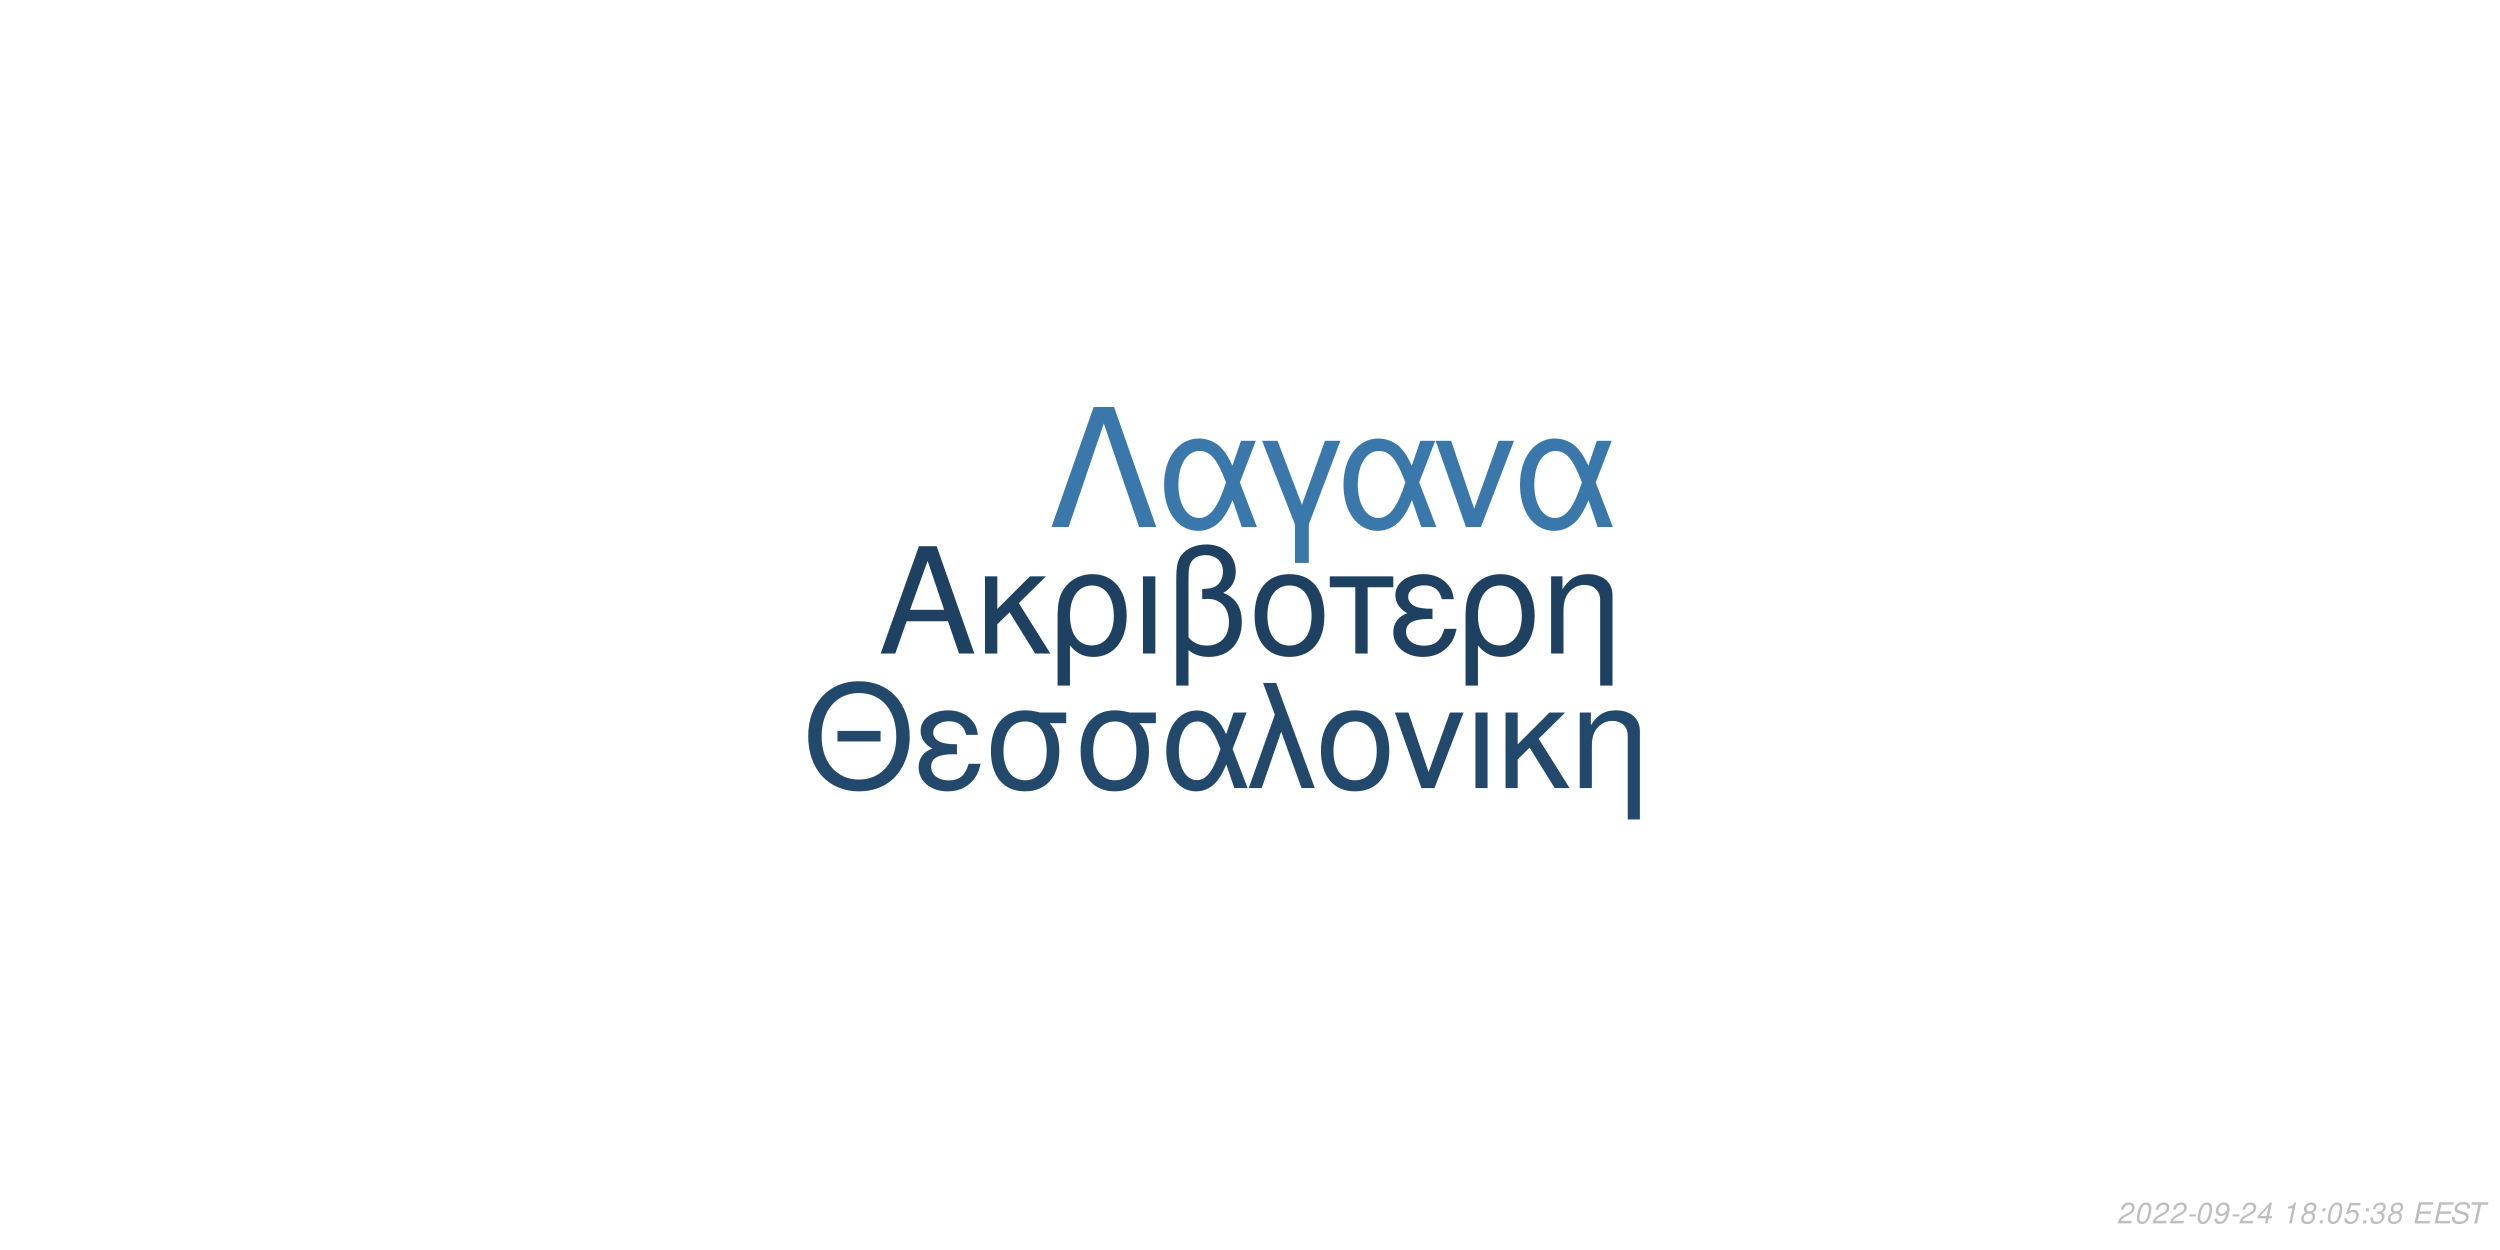
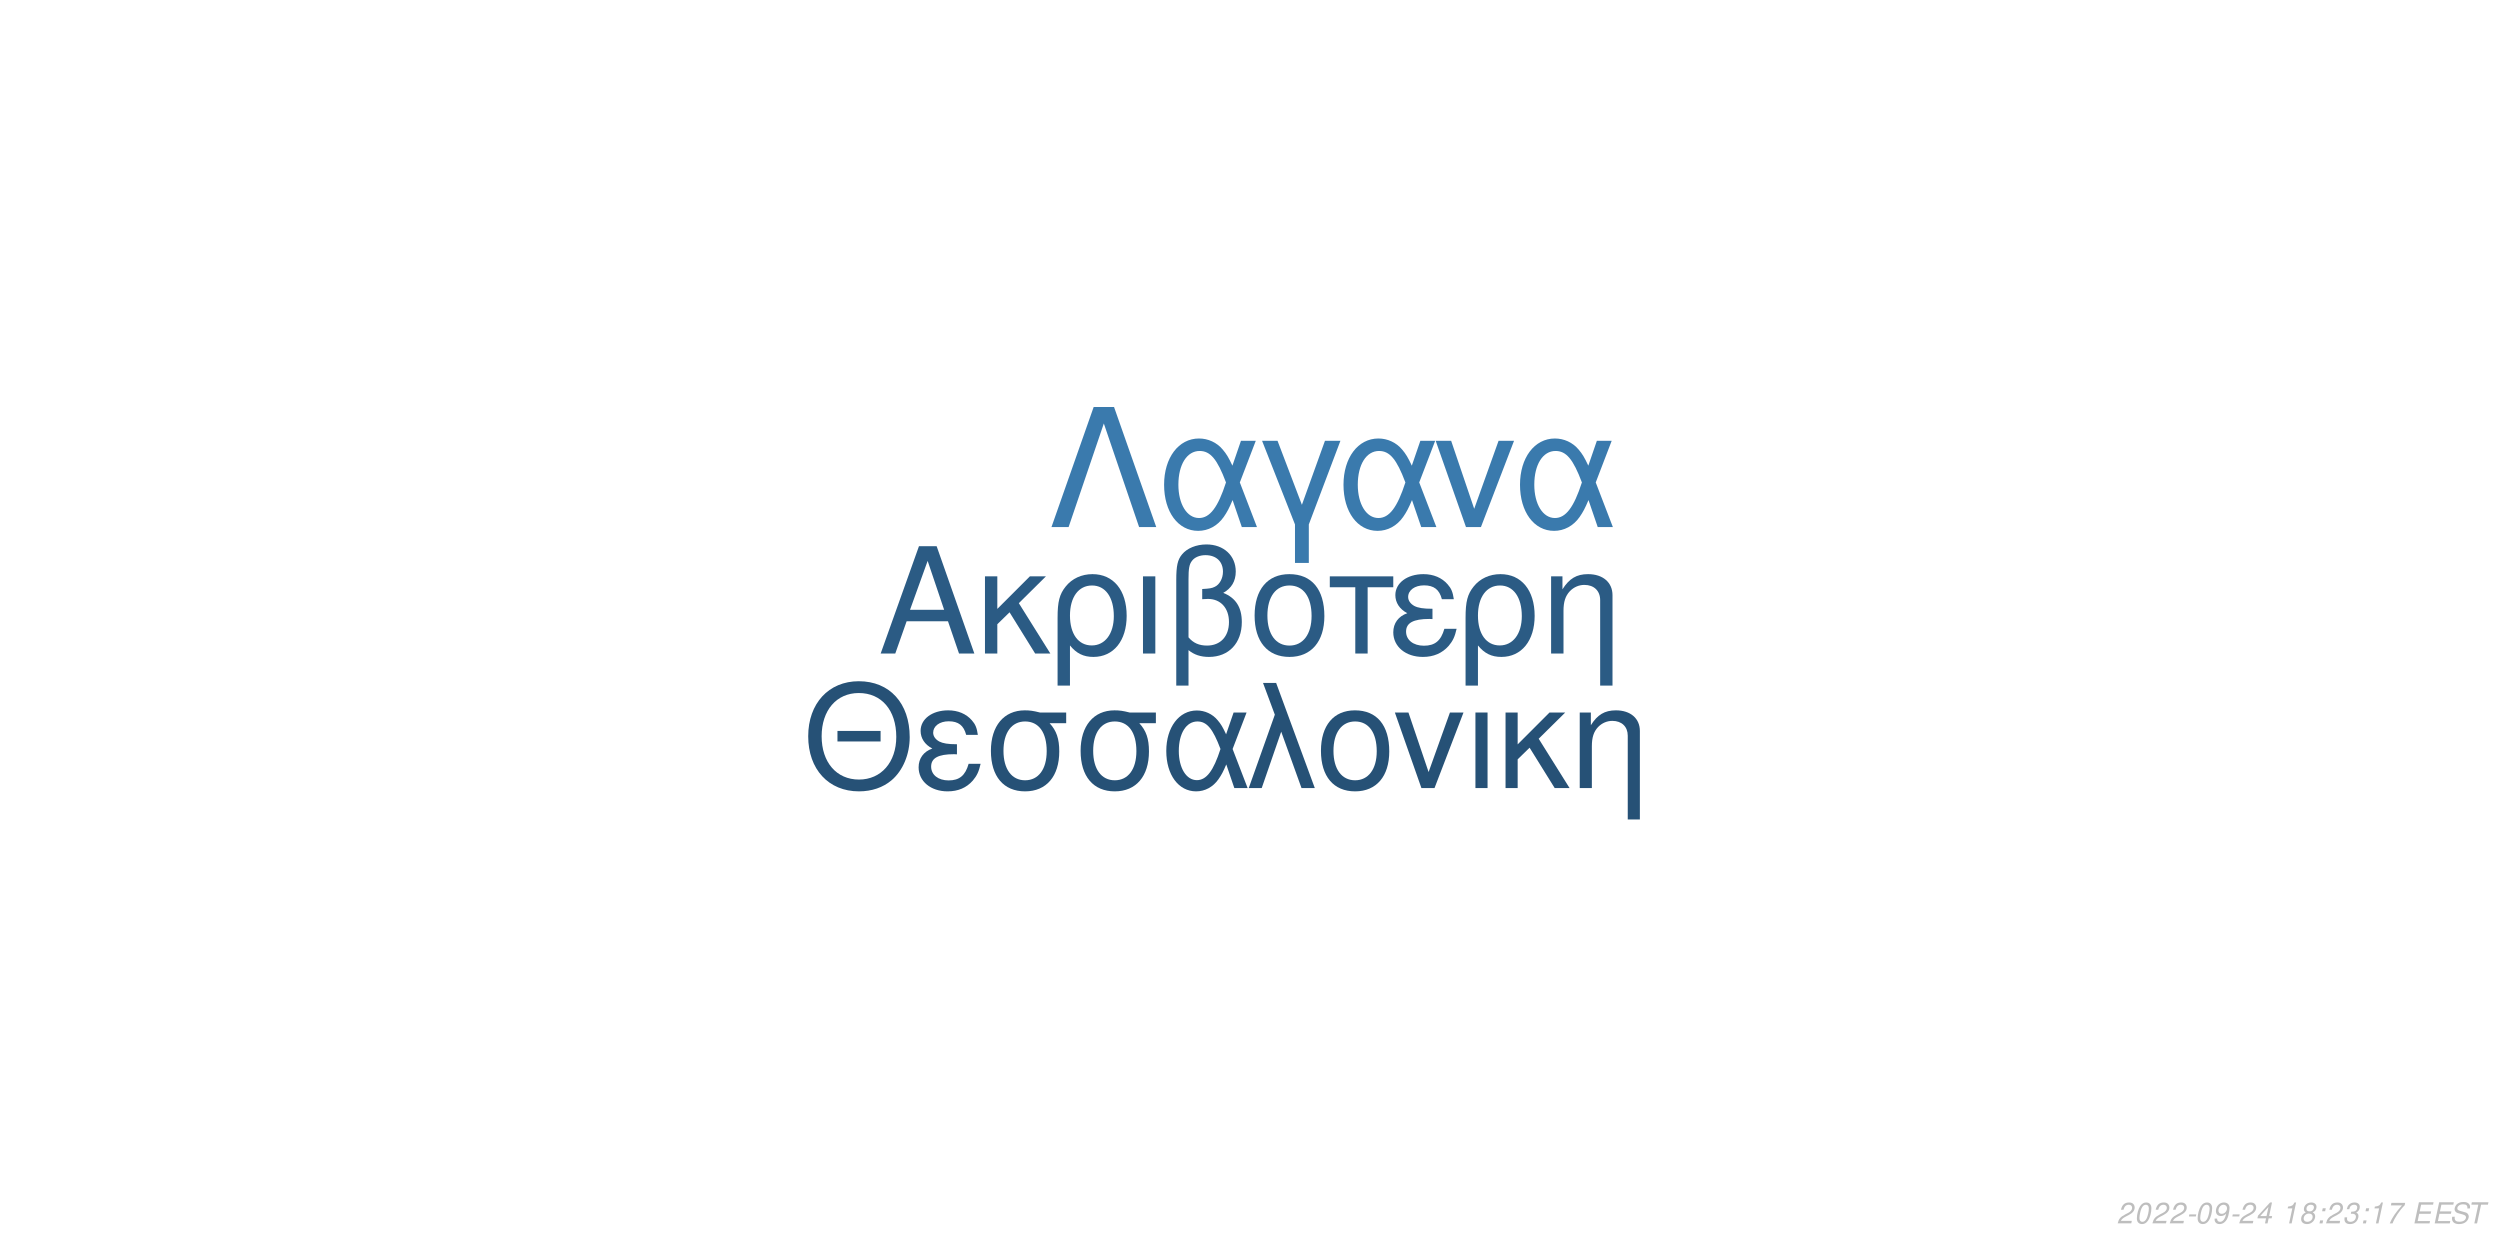
<svg xmlns="http://www.w3.org/2000/svg" xmlns:xlink="http://www.w3.org/1999/xlink" width="864pt" height="432pt" viewBox="0 0 864 432" version="1.1">
  <defs>
    <g>
      <symbol overflow="visible" id="glyph0-0">
        <path style="stroke:none;" d="" />
      </symbol>
      <symbol overflow="visible" id="glyph0-1">
        <path style="stroke:none;" d="M 24.125 -11.141 L 27.938 0 L 33.234 0 L 20.203 -37.094 L 14.094 -37.094 L 0.859 0 L 5.906 0 L 9.828 -11.141 Z M 22.797 -15.109 L 11 -15.109 L 17.094 -32.016 Z M 22.797 -15.109 " />
      </symbol>
      <symbol overflow="visible" id="glyph0-2">
        <path style="stroke:none;" d="M 7.172 -15.422 L 7.172 -26.672 L 2.906 -26.672 L 2.906 0 L 7.172 0 L 7.172 -10.125 L 11.406 -14.25 L 20.25 0 L 25.5 0 L 14.609 -17.406 L 23.969 -26.672 L 18.422 -26.672 Z M 7.172 -15.422 " />
      </symbol>
      <symbol overflow="visible" id="glyph0-3">
        <path style="stroke:none;" d="M 3 11.094 L 7.281 11.094 L 7.281 -2.797 C 9.516 -0.047 11.953 1.172 15.375 1.172 C 22.344 1.172 26.875 -4.422 26.875 -13.031 C 26.875 -21.891 22.297 -27.438 15.062 -27.438 C 11.297 -27.438 7.984 -25.906 5.797 -23.156 C 3.672 -20.516 3 -17.969 3 -12.359 Z M 14.906 -23.516 C 19.547 -23.516 22.438 -19.438 22.438 -12.922 C 22.438 -6.812 19.391 -2.797 14.812 -2.797 C 10.172 -2.797 7.281 -6.766 7.281 -13.125 C 7.281 -19.484 10.234 -23.516 14.906 -23.516 Z M 14.906 -23.516 " />
      </symbol>
      <symbol overflow="visible" id="glyph0-4">
        <path style="stroke:none;" d="M 3.516 0 L 7.781 0 L 7.781 -26.672 L 3.516 -26.672 Z M 3.516 0 " />
      </symbol>
      <symbol overflow="visible" id="glyph0-5">
        <path style="stroke:none;" d="M 4.016 11.094 L 8.25 11.094 L 8.25 -1.172 C 10.172 0.406 12.422 1.172 15.312 1.172 C 22.188 1.172 26.672 -3.609 26.672 -10.891 C 26.672 -15.984 24.578 -19.234 20.25 -20.969 C 23.109 -22.547 24.578 -25.031 24.578 -28.344 C 24.578 -33.844 20.406 -37.703 14.453 -37.703 C 10.938 -37.703 7.734 -36.391 6 -34.25 C 4.484 -32.422 4.016 -30.328 4.016 -25.391 Z M 8.25 -25.656 C 8.25 -29.359 8.5 -30.844 9.469 -32.062 C 10.375 -33.281 12.156 -34 14.094 -34 C 17.812 -34 20.156 -31.812 20.156 -28.297 C 20.156 -25.953 18.984 -23.812 17.297 -23.047 C 16.281 -22.547 15.469 -22.438 12.984 -22.297 L 12.984 -18.781 C 13.734 -18.828 14.344 -18.875 14.969 -18.875 C 19.344 -18.875 22.234 -15.719 22.234 -10.891 C 22.234 -5.906 19.281 -2.75 14.656 -2.75 C 11.953 -2.75 9.922 -3.609 8.25 -5.594 Z M 8.25 -25.656 " />
      </symbol>
      <symbol overflow="visible" id="glyph0-6">
        <path style="stroke:none;" d="M 14.094 -27.438 C 6.562 -27.438 2.094 -22.094 2.094 -13.125 C 2.094 -4.125 6.562 1.172 14.141 1.172 C 21.672 1.172 26.203 -4.172 26.203 -12.922 C 26.203 -22.188 21.828 -27.438 14.094 -27.438 Z M 14.141 -23.516 C 18.938 -23.516 21.781 -19.594 21.781 -12.984 C 21.781 -6.672 18.828 -2.75 14.141 -2.75 C 9.422 -2.75 6.516 -6.672 6.516 -13.125 C 6.516 -19.594 9.422 -23.516 14.141 -23.516 Z M 14.141 -23.516 " />
      </symbol>
      <symbol overflow="visible" id="glyph0-7">
        <path style="stroke:none;" d="M 7.891 0 L 12.156 0 L 12.156 -22.906 L 21.016 -22.906 L 21.016 -26.672 L -0.922 -26.672 L -0.922 -22.906 L 7.891 -22.906 Z M 7.891 0 " />
      </symbol>
      <symbol overflow="visible" id="glyph0-8">
        <path style="stroke:none;" d="M 14.562 -15.469 C 11.344 -15.469 9.562 -15.781 8.297 -16.438 C 6.922 -17.203 6.156 -18.328 6.156 -19.547 C 6.156 -21.891 8.453 -23.562 11.656 -23.562 C 15.062 -23.562 16.953 -22.094 17.812 -18.781 L 21.938 -18.781 C 21.578 -21.266 21.062 -22.5 19.797 -23.922 C 17.812 -26.203 14.906 -27.438 11.453 -27.438 C 5.797 -27.438 1.734 -24.375 1.734 -20.203 C 1.734 -17.609 3.156 -15.375 5.859 -13.938 C 2.797 -12.875 1.016 -10.484 1.016 -7.328 C 1.016 -2.391 5.297 1.172 11.25 1.172 C 14.969 1.172 17.906 -0.109 20.156 -2.641 C 21.578 -4.328 22.297 -5.797 22.906 -8.547 L 18.672 -8.547 C 17.5 -4.422 15.422 -2.703 11.609 -2.703 C 7.938 -2.703 5.438 -4.688 5.438 -7.578 C 5.438 -10.578 7.938 -11.953 13.484 -11.953 C 13.641 -11.953 14.094 -11.953 14.562 -11.906 Z M 14.562 -15.469 " />
      </symbol>
      <symbol overflow="visible" id="glyph0-9">
        <path style="stroke:none;" d="M 3.562 -26.672 L 3.562 0 L 7.844 0 L 7.844 -14.703 C 7.844 -17.906 8.5 -19.891 10.031 -21.531 C 11.406 -22.953 13.188 -23.719 15.062 -23.719 C 18.375 -23.719 20.516 -21.672 20.516 -18.469 L 20.516 11.094 L 24.781 11.094 L 24.781 -20.156 C 24.781 -24.578 21.469 -27.438 16.328 -27.438 C 12.359 -27.438 9.828 -25.906 7.484 -22.188 L 7.484 -26.672 Z M 3.562 -26.672 " />
      </symbol>
      <symbol overflow="visible" id="glyph1-0">
        <path style="stroke:none;" d="" />
      </symbol>
      <symbol overflow="visible" id="glyph1-1">
        <path style="stroke:none;" d="M 26.859 -19.734 L 11.953 -19.734 L 11.953 -16.094 L 26.859 -16.094 Z M 19.328 -36.922 C 8.922 -36.922 1.844 -29.25 1.844 -17.891 C 1.844 -6.484 8.875 1.141 19.391 1.141 C 23.812 1.141 27.703 -0.203 30.641 -2.688 C 34.578 -6.031 36.922 -11.656 36.922 -17.594 C 36.922 -29.297 30 -36.922 19.328 -36.922 Z M 19.328 -32.844 C 27.203 -32.844 32.281 -26.906 32.281 -17.688 C 32.281 -8.922 27.062 -2.938 19.391 -2.938 C 11.609 -2.938 6.484 -8.922 6.484 -17.891 C 6.484 -26.859 11.609 -32.844 19.328 -32.844 Z M 19.328 -32.844 " />
      </symbol>
      <symbol overflow="visible" id="glyph1-2">
        <path style="stroke:none;" d="M 14.25 -15.141 C 11.109 -15.141 9.375 -15.453 8.125 -16.094 C 6.781 -16.844 6.031 -17.938 6.031 -19.141 C 6.031 -21.422 8.266 -23.078 11.406 -23.078 C 14.75 -23.078 16.594 -21.625 17.438 -18.391 L 21.469 -18.391 C 21.125 -20.828 20.625 -22.031 19.391 -23.422 C 17.438 -25.656 14.594 -26.859 11.219 -26.859 C 5.688 -26.859 1.688 -23.875 1.688 -19.781 C 1.688 -17.234 3.094 -15.047 5.734 -13.656 C 2.734 -12.609 1 -10.266 1 -7.172 C 1 -2.344 5.188 1.141 11.016 1.141 C 14.656 1.141 17.547 -0.094 19.734 -2.594 C 21.125 -4.234 21.828 -5.688 22.422 -8.375 L 18.281 -8.375 C 17.141 -4.328 15.094 -2.641 11.359 -2.641 C 7.766 -2.641 5.328 -4.578 5.328 -7.422 C 5.328 -10.359 7.766 -11.703 13.203 -11.703 C 13.359 -11.703 13.797 -11.703 14.25 -11.656 Z M 14.25 -15.141 " />
      </symbol>
      <symbol overflow="visible" id="glyph1-3">
        <path style="stroke:none;" d="M 29 -26.109 L 19.938 -26.109 C 17.594 -26.703 16.438 -26.859 14.703 -26.859 C 7.469 -26.859 2.984 -21.469 2.984 -12.859 C 2.984 -4.031 7.375 1.141 14.797 1.141 C 22.172 1.141 26.609 -4.078 26.609 -12.656 C 26.609 -17.047 25.656 -19.828 23.266 -22.422 L 29 -22.422 Z M 14.797 -23.016 C 19.531 -23.016 22.266 -19.234 22.266 -12.75 C 22.266 -6.531 19.438 -2.688 14.797 -2.688 C 10.172 -2.688 7.328 -6.531 7.328 -12.859 C 7.328 -19.188 10.172 -23.016 14.797 -23.016 Z M 14.797 -23.016 " />
      </symbol>
      <symbol overflow="visible" id="glyph1-4">
        <path style="stroke:none;" d="M 29.344 -26.109 L 24.859 -26.109 L 22.266 -18.578 C 21.125 -21.031 20.484 -22.125 19.328 -23.469 C 17.547 -25.609 14.906 -26.812 12.156 -26.812 C 5.984 -26.812 1.594 -20.984 1.594 -12.812 C 1.594 -4.578 5.828 1.141 11.906 1.141 C 14.953 1.141 17.734 -0.344 19.625 -3.047 C 20.672 -4.531 21.281 -5.688 22.328 -8.172 L 25.109 0 L 29.703 0 L 24.516 -13.5 Z M 20.328 -13.5 C 17.891 -5.922 15.453 -2.734 12.156 -2.734 C 8.516 -2.734 5.922 -6.922 5.922 -12.812 C 5.922 -18.938 8.516 -23.016 12.359 -23.016 C 15.594 -23.016 17.688 -20.531 20.328 -13.5 Z M 20.328 -13.5 " />
      </symbol>
      <symbol overflow="visible" id="glyph1-5">
        <path style="stroke:none;" d="M 1.094 0 L 5.578 0 L 12.312 -19.484 L 19.328 0 L 23.922 0 L 10.562 -36.328 L 6.031 -36.328 L 10.109 -25.359 Z M 1.094 0 " />
      </symbol>
      <symbol overflow="visible" id="glyph1-6">
        <path style="stroke:none;" d="M 13.797 -26.859 C 6.422 -26.859 2.047 -21.625 2.047 -12.859 C 2.047 -4.031 6.422 1.141 13.859 1.141 C 21.234 1.141 25.656 -4.078 25.656 -12.656 C 25.656 -21.719 21.375 -26.859 13.797 -26.859 Z M 13.859 -23.016 C 18.531 -23.016 21.328 -19.188 21.328 -12.703 C 21.328 -6.531 18.438 -2.688 13.859 -2.688 C 9.219 -2.688 6.375 -6.531 6.375 -12.859 C 6.375 -19.188 9.219 -23.016 13.859 -23.016 Z M 13.859 -23.016 " />
      </symbol>
      <symbol overflow="visible" id="glyph1-7">
        <path style="stroke:none;" d="M 14.297 0 L 24.312 -26.109 L 19.625 -26.109 L 12.25 -5.531 L 5.281 -26.109 L 0.594 -26.109 L 9.766 0 Z M 14.297 0 " />
      </symbol>
      <symbol overflow="visible" id="glyph1-8">
        <path style="stroke:none;" d="M 3.438 0 L 7.625 0 L 7.625 -26.109 L 3.438 -26.109 Z M 3.438 0 " />
      </symbol>
      <symbol overflow="visible" id="glyph1-9">
        <path style="stroke:none;" d="M 7.031 -15.094 L 7.031 -26.109 L 2.844 -26.109 L 2.844 0 L 7.031 0 L 7.031 -9.922 L 11.156 -13.953 L 19.828 0 L 24.969 0 L 14.297 -17.047 L 23.469 -26.109 L 18.031 -26.109 Z M 7.031 -15.094 " />
      </symbol>
      <symbol overflow="visible" id="glyph1-10">
        <path style="stroke:none;" d="M 3.484 -26.109 L 3.484 0 L 7.672 0 L 7.672 -14.406 C 7.672 -17.547 8.328 -19.484 9.812 -21.078 C 11.156 -22.469 12.906 -23.219 14.75 -23.219 C 17.984 -23.219 20.078 -21.234 20.078 -18.094 L 20.078 10.859 L 24.266 10.859 L 24.266 -19.734 C 24.266 -24.062 21.031 -26.859 16 -26.859 C 12.109 -26.859 9.609 -25.359 7.328 -21.719 L 7.328 -26.109 Z M 3.484 -26.109 " />
      </symbol>
      <symbol overflow="visible" id="glyph2-0">
        <path style="stroke:none;" d="" />
      </symbol>
      <symbol overflow="visible" id="glyph2-1">
        <path style="stroke:none;" d="M 22.531 -41.484 L 15.484 -41.484 L 0.906 0 L 6.828 0 L 19 -35.797 L 31.188 0 L 37.109 0 Z M 22.531 -41.484 " />
      </symbol>
      <symbol overflow="visible" id="glyph2-2">
        <path style="stroke:none;" d="M 33.516 -29.812 L 28.391 -29.812 L 25.438 -21.219 C 24.125 -24.016 23.391 -25.266 22.078 -26.797 C 20.031 -29.25 17.016 -30.609 13.891 -30.609 C 6.828 -30.609 1.828 -23.953 1.828 -14.625 C 1.828 -5.234 6.656 1.312 13.594 1.312 C 17.078 1.312 20.266 -0.391 22.422 -3.469 C 23.609 -5.172 24.297 -6.484 25.5 -9.328 L 28.688 0 L 33.922 0 L 28 -15.422 Z M 23.219 -15.422 C 20.422 -6.766 17.641 -3.125 13.891 -3.125 C 9.734 -3.125 6.766 -7.906 6.766 -14.625 C 6.766 -21.625 9.734 -26.297 14.109 -26.297 C 17.812 -26.297 20.203 -23.453 23.219 -15.422 Z M 23.219 -15.422 " />
      </symbol>
      <symbol overflow="visible" id="glyph2-3">
        <path style="stroke:none;" d="M 12.062 12.406 L 16.844 12.406 L 16.844 -0.906 L 27.766 -29.812 L 22.422 -29.812 L 14.453 -7.688 L 6.031 -29.812 L 0.688 -29.812 L 12.062 -0.906 Z M 12.062 12.406 " />
      </symbol>
      <symbol overflow="visible" id="glyph2-4">
        <path style="stroke:none;" d="M 16.328 0 L 27.766 -29.812 L 22.422 -29.812 L 14 -6.312 L 6.031 -29.812 L 0.688 -29.812 L 11.156 0 Z M 16.328 0 " />
      </symbol>
      <symbol overflow="visible" id="glyph3-0">
        <path style="stroke:none;" d="" />
      </symbol>
      <symbol overflow="visible" id="glyph3-1">
        <path style="stroke:none;" d="M 5.234 -0.875 L 1.469 -0.875 C 1.641 -1.375 2.203 -1.891 3.109 -2.344 L 4.234 -2.938 C 5.562 -3.625 6.219 -4.469 6.219 -5.484 C 6.219 -5.938 6.062 -6.359 5.797 -6.656 C 5.469 -7.047 4.984 -7.234 4.312 -7.234 C 2.766 -7.234 1.891 -6.453 1.484 -4.734 L 2.375 -4.734 C 2.484 -5.188 2.609 -5.484 2.797 -5.75 C 3.094 -6.203 3.609 -6.453 4.188 -6.453 C 4.891 -6.453 5.344 -6.031 5.344 -5.375 C 5.344 -4.703 4.859 -4.094 4.016 -3.656 L 2.984 -3.125 C 1.234 -2.188 0.797 -1.656 0.344 -0.016 L 5.047 -0.016 Z M 5.234 -0.875 " />
      </symbol>
      <symbol overflow="visible" id="glyph3-2">
        <path style="stroke:none;" d="M 4.203 -7.234 C 3.375 -7.234 2.688 -6.812 2.125 -5.984 C 1.484 -5.047 0.984 -3.188 0.984 -1.734 C 0.984 -1.109 1.172 -0.562 1.484 -0.266 C 1.797 0.047 2.281 0.234 2.766 0.234 C 3.625 0.234 4.281 -0.156 4.859 -1.016 C 5.516 -1.953 6 -3.797 6 -5.266 C 6 -6.5 5.328 -7.234 4.203 -7.234 Z M 4.094 -6.453 C 4.734 -6.453 5.125 -5.984 5.125 -5.156 C 5.125 -4.203 4.781 -2.625 4.406 -1.812 C 3.984 -0.938 3.516 -0.547 2.875 -0.547 C 2.25 -0.547 1.875 -1.031 1.875 -1.828 C 1.875 -2.797 2.203 -4.344 2.594 -5.203 C 2.984 -6.047 3.453 -6.453 4.094 -6.453 Z M 4.094 -6.453 " />
      </symbol>
      <symbol overflow="visible" id="glyph3-3">
        <path style="stroke:none;" d="M 3.516 -3.125 L 1.125 -3.125 L 0.969 -2.406 L 3.359 -2.406 Z M 3.516 -3.125 " />
      </symbol>
      <symbol overflow="visible" id="glyph3-4">
        <path style="stroke:none;" d="M 0.844 -1.656 C 0.844 -1.547 0.844 -1.438 0.844 -1.375 C 0.844 -0.406 1.531 0.234 2.578 0.234 C 3.203 0.234 3.766 0.016 4.297 -0.438 C 4.938 -1 5.312 -1.656 5.594 -2.719 C 5.844 -3.672 6.016 -4.766 6.016 -5.375 C 6.016 -5.844 5.844 -6.328 5.547 -6.656 C 5.203 -7.031 4.703 -7.234 4.062 -7.234 C 2.516 -7.234 1.297 -5.938 1.297 -4.266 C 1.297 -3.203 1.984 -2.547 3.047 -2.547 C 3.484 -2.547 3.953 -2.672 4.281 -2.891 C 4.406 -2.984 4.547 -3.078 4.828 -3.344 C 4.438 -1.484 3.703 -0.547 2.703 -0.547 C 2.109 -0.547 1.719 -0.938 1.719 -1.547 L 1.719 -1.656 Z M 3.953 -6.453 C 4.625 -6.453 5.141 -5.953 5.141 -5.281 C 5.141 -4.188 4.312 -3.312 3.297 -3.312 C 2.594 -3.312 2.172 -3.734 2.172 -4.453 C 2.172 -5.562 2.984 -6.453 3.953 -6.453 Z M 3.953 -6.453 " />
      </symbol>
      <symbol overflow="visible" id="glyph3-5">
        <path style="stroke:none;" d="M 3.625 -1.75 L 3.266 0 L 4.141 0 L 4.516 -1.75 L 5.562 -1.75 L 5.734 -2.531 L 4.688 -2.531 L 5.688 -7.234 L 5.016 -7.234 L 0.844 -2.672 L 0.641 -1.75 Z M 3.797 -2.531 L 1.594 -2.531 L 4.469 -5.703 Z M 3.797 -2.531 " />
      </symbol>
      <symbol overflow="visible" id="glyph3-6">
        <path style="stroke:none;" d="" />
      </symbol>
      <symbol overflow="visible" id="glyph3-7">
        <path style="stroke:none;" d="M 3.703 -5.188 L 2.594 0 L 3.469 0 L 5.016 -7.234 L 4.438 -7.234 C 3.906 -6.156 3.688 -6.016 2.234 -5.812 L 2.109 -5.188 Z M 3.703 -5.188 " />
      </symbol>
      <symbol overflow="visible" id="glyph3-8">
        <path style="stroke:none;" d="M 4.766 -3.797 C 5.078 -3.969 5.234 -4.078 5.438 -4.234 C 5.812 -4.594 6.062 -5.172 6.062 -5.734 C 6.062 -6.625 5.344 -7.234 4.266 -7.234 C 2.812 -7.234 1.703 -6.219 1.703 -4.875 C 1.703 -4.406 1.875 -4.125 2.359 -3.812 C 1.297 -3.312 0.75 -2.516 0.75 -1.469 C 0.75 -0.438 1.547 0.234 2.812 0.234 C 3.656 0.234 4.359 -0.094 4.938 -0.734 C 5.359 -1.234 5.609 -1.859 5.609 -2.438 C 5.609 -3.047 5.312 -3.516 4.766 -3.797 Z M 4.109 -6.453 C 4.797 -6.453 5.188 -6.125 5.188 -5.578 C 5.188 -5.266 5.062 -4.922 4.859 -4.672 C 4.562 -4.312 4.188 -4.156 3.656 -4.156 C 2.984 -4.156 2.594 -4.453 2.594 -4.984 C 2.594 -5.859 3.203 -6.453 4.109 -6.453 Z M 3.453 -3.406 C 4.234 -3.406 4.734 -2.984 4.734 -2.312 C 4.734 -1.312 3.922 -0.547 2.875 -0.547 C 2.125 -0.547 1.625 -0.969 1.625 -1.625 C 1.625 -2.609 2.438 -3.406 3.453 -3.406 Z M 3.453 -3.406 " />
      </symbol>
      <symbol overflow="visible" id="glyph3-9">
        <path style="stroke:none;" d="M 2.359 -1.031 L 1.312 -1.031 L 1.094 0 L 2.141 0 Z M 3.266 -5.234 L 2.219 -5.234 L 2 -4.203 L 3.047 -4.203 Z M 3.266 -5.234 " />
      </symbol>
      <symbol overflow="visible" id="glyph3-10">
-         <path style="stroke:none;" d="M 6.297 -7.094 L 2.594 -7.094 L 1.234 -3.234 L 2.047 -3.234 C 2.656 -3.766 2.938 -3.906 3.531 -3.906 C 4.328 -3.906 4.797 -3.453 4.797 -2.688 C 4.797 -1.438 3.969 -0.547 2.828 -0.547 C 2.031 -0.547 1.609 -0.938 1.578 -1.734 L 0.703 -1.734 L 0.703 -1.516 C 0.703 -0.938 0.844 -0.547 1.188 -0.266 C 1.562 0.062 2.078 0.234 2.703 0.234 C 3.656 0.234 4.391 -0.156 4.984 -0.922 C 5.422 -1.5 5.672 -2.234 5.672 -2.953 C 5.672 -4 4.938 -4.672 3.812 -4.672 C 3.328 -4.672 2.906 -4.547 2.406 -4.234 L 3.109 -6.219 L 6.109 -6.219 Z M 6.297 -7.094 " />
+         <path style="stroke:none;" d="M 2.922 -3.312 C 3.125 -3.344 3.234 -3.344 3.375 -3.344 C 4.203 -3.344 4.688 -3 4.688 -2.406 C 4.688 -1.312 3.906 -0.547 2.781 -0.547 C 2.047 -0.547 1.594 -0.938 1.594 -1.562 C 1.594 -1.719 1.609 -1.844 1.656 -2.094 L 0.766 -2.094 C 0.734 -1.797 0.719 -1.641 0.719 -1.469 C 0.719 -0.375 1.406 0.234 2.641 0.234 C 3.547 0.234 4.297 -0.078 4.812 -0.656 C 5.266 -1.156 5.562 -1.875 5.562 -2.547 C 5.562 -3.125 5.344 -3.453 4.797 -3.734 C 5.641 -4.234 6.016 -4.844 6.016 -5.734 C 6.016 -6.656 5.312 -7.234 4.203 -7.234 C 3.375 -7.234 2.672 -6.938 2.188 -6.375 C 1.891 -6.031 1.703 -5.641 1.516 -4.906 L 2.391 -4.906 C 2.5 -5.359 2.594 -5.594 2.734 -5.812 C 3.047 -6.234 3.516 -6.453 4.078 -6.453 C 4.734 -6.453 5.141 -6.125 5.141 -5.578 C 5.141 -5.188 5.016 -4.797 4.797 -4.547 C 4.516 -4.234 4 -4.062 3.266 -4.062 L 3.078 -4.062 Z M 2.922 -3.312 " />
      </symbol>
      <symbol overflow="visible" id="glyph3-11">
-         <path style="stroke:none;" d="M 2.922 -3.312 C 3.125 -3.344 3.234 -3.344 3.375 -3.344 C 4.203 -3.344 4.688 -3 4.688 -2.406 C 4.688 -1.312 3.906 -0.547 2.781 -0.547 C 2.047 -0.547 1.594 -0.938 1.594 -1.562 C 1.594 -1.719 1.609 -1.844 1.656 -2.094 L 0.766 -2.094 C 0.734 -1.797 0.719 -1.641 0.719 -1.469 C 0.719 -0.375 1.406 0.234 2.641 0.234 C 3.547 0.234 4.297 -0.078 4.812 -0.656 C 5.266 -1.156 5.562 -1.875 5.562 -2.547 C 5.562 -3.125 5.344 -3.453 4.797 -3.734 C 5.641 -4.234 6.016 -4.844 6.016 -5.734 C 6.016 -6.656 5.312 -7.234 4.203 -7.234 C 3.375 -7.234 2.672 -6.938 2.188 -6.375 C 1.891 -6.031 1.703 -5.641 1.516 -4.906 L 2.391 -4.906 C 2.5 -5.359 2.594 -5.594 2.734 -5.812 C 3.047 -6.234 3.516 -6.453 4.078 -6.453 C 4.734 -6.453 5.141 -6.125 5.141 -5.578 C 5.141 -5.188 5.016 -4.797 4.797 -4.547 C 4.516 -4.234 4 -4.062 3.266 -4.062 L 3.078 -4.062 Z M 2.922 -3.312 " />
+         <path style="stroke:none;" d="M 6.703 -7.094 L 1.953 -7.094 L 1.766 -6.219 L 5.594 -6.219 C 3.344 -3.688 2.266 -2.109 1.375 0 L 2.344 0 C 3.031 -1.906 4.828 -4.594 6.547 -6.281 Z M 6.703 -7.094 " />
      </symbol>
      <symbol overflow="visible" id="glyph3-12">
        <path style="stroke:none;" d="M 2.547 -3.312 L 6.5 -3.312 L 6.688 -4.141 L 2.719 -4.141 L 3.219 -6.469 L 7.344 -6.469 L 7.516 -7.297 L 2.453 -7.297 L 0.906 0 L 6.125 0 L 6.297 -0.812 L 2.016 -0.812 Z M 2.547 -3.312 " />
      </symbol>
      <symbol overflow="visible" id="glyph3-13">
        <path style="stroke:none;" d="M 7.062 -5.156 C 7.125 -5.438 7.141 -5.562 7.141 -5.703 C 7.141 -6.156 6.938 -6.594 6.594 -6.891 C 6.188 -7.25 5.656 -7.406 4.875 -7.406 C 3.844 -7.406 3.047 -7.125 2.5 -6.562 C 2.094 -6.141 1.781 -5.438 1.781 -4.922 C 1.781 -4.297 2.219 -3.766 2.891 -3.562 L 4.594 -3.094 C 5.406 -2.859 5.734 -2.578 5.734 -2.094 C 5.734 -1.781 5.547 -1.406 5.266 -1.141 C 4.844 -0.766 4.266 -0.578 3.453 -0.578 C 2.328 -0.578 1.812 -0.984 1.812 -1.906 C 1.812 -2.047 1.812 -2.125 1.844 -2.312 L 0.984 -2.312 C 0.906 -2.062 0.891 -1.906 0.891 -1.688 C 0.891 -0.484 1.797 0.234 3.297 0.234 C 4.359 0.234 5.234 -0.062 5.812 -0.609 C 6.344 -1.078 6.688 -1.797 6.688 -2.375 C 6.688 -2.641 6.609 -2.906 6.453 -3.156 C 6.234 -3.5 5.938 -3.703 5.469 -3.828 L 3.75 -4.312 C 2.984 -4.547 2.734 -4.734 2.734 -5.188 C 2.734 -5.547 2.875 -5.844 3.188 -6.109 C 3.547 -6.438 4.031 -6.594 4.703 -6.594 C 5.266 -6.594 5.688 -6.484 5.906 -6.297 C 6.094 -6.125 6.219 -5.797 6.219 -5.516 C 6.219 -5.422 6.203 -5.344 6.188 -5.156 Z M 7.062 -5.156 " />
      </symbol>
      <symbol overflow="visible" id="glyph3-14">
        <path style="stroke:none;" d="M 4.938 -6.469 L 7.312 -6.469 L 7.484 -7.297 L 1.75 -7.297 L 1.578 -6.469 L 3.984 -6.469 L 2.609 0 L 3.547 0 Z M 4.938 -6.469 " />
      </symbol>
    </g>
  </defs>
  <g id="surface1">
    <rect x="0" y="0" width="864" height="432" style="fill:rgb(100%,100%,100%);fill-opacity:1;stroke:none;" />
-     <g style="fill:rgb(11.765%,25.49%,38.039%);fill-opacity:1;">
+     <g style="fill:rgb(16.863%,35.686%,51.765%);fill-opacity:1;">
      <use xlink:href="#glyph0-1" x="303.5" y="225.861" />
      <use xlink:href="#glyph0-2" x="337.5" y="225.861" />
      <use xlink:href="#glyph0-3" x="362.5" y="225.861" />
      <use xlink:href="#glyph0-4" x="391.5" y="225.861" />
      <use xlink:href="#glyph0-5" x="402.5" y="225.861" />
      <use xlink:href="#glyph0-6" x="431.5" y="225.861" />
      <use xlink:href="#glyph0-7" x="460.5" y="225.861" />
      <use xlink:href="#glyph0-8" x="480.5" y="225.861" />
      <use xlink:href="#glyph0-3" x="503.5" y="225.861" />
      <use xlink:href="#glyph0-9" x="532.5" y="225.861" />
    </g>
-     <g style="fill:rgb(13.333%,28.235%,41.961%);fill-opacity:1;">
+     <g style="fill:rgb(14.902%,31.765%,46.275%);fill-opacity:1;">
      <use xlink:href="#glyph1-1" x="277.473" y="272.354" />
      <use xlink:href="#glyph1-2" x="316.473" y="272.354" />
      <use xlink:href="#glyph1-3" x="339.473" y="272.354" />
      <use xlink:href="#glyph1-3" x="370.473" y="272.354" />
      <use xlink:href="#glyph1-4" x="401.473" y="272.354" />
      <use xlink:href="#glyph1-5" x="430.473" y="272.354" />
      <use xlink:href="#glyph1-6" x="454.473" y="272.354" />
      <use xlink:href="#glyph1-7" x="481.473" y="272.354" />
      <use xlink:href="#glyph1-8" x="506.473" y="272.354" />
      <use xlink:href="#glyph1-9" x="517.473" y="272.354" />
      <use xlink:href="#glyph1-10" x="542.473" y="272.354" />
    </g>
-     <g style="fill:rgb(22.745%,47.059%,67.059%);fill-opacity:1;">
+     <g style="fill:rgb(22.745%,47.843%,67.843%);fill-opacity:1;">
      <use xlink:href="#glyph2-1" x="362.484" y="182.152" />
      <use xlink:href="#glyph2-2" x="400.484" y="182.152" />
      <use xlink:href="#glyph2-3" x="435.484" y="182.152" />
      <use xlink:href="#glyph2-2" x="462.484" y="182.152" />
      <use xlink:href="#glyph2-4" x="495.484" y="182.152" />
      <use xlink:href="#glyph2-2" x="523.484" y="182.152" />
    </g>
    <g style="fill:rgb(74.51%,74.51%,74.51%);fill-opacity:1;">
      <use xlink:href="#glyph3-1" x="731.52" y="422.81" />
      <use xlink:href="#glyph3-2" x="737.52" y="422.81" />
      <use xlink:href="#glyph3-1" x="743.52" y="422.81" />
      <use xlink:href="#glyph3-1" x="749.52" y="422.81" />
      <use xlink:href="#glyph3-3" x="755.52" y="422.81" />
      <use xlink:href="#glyph3-2" x="758.52" y="422.81" />
      <use xlink:href="#glyph3-4" x="764.52" y="422.81" />
      <use xlink:href="#glyph3-3" x="770.52" y="422.81" />
      <use xlink:href="#glyph3-1" x="773.52" y="422.81" />
      <use xlink:href="#glyph3-5" x="779.52" y="422.81" />
      <use xlink:href="#glyph3-6" x="785.52" y="422.81" />
      <use xlink:href="#glyph3-7" x="788.52" y="422.81" />
      <use xlink:href="#glyph3-8" x="794.52" y="422.81" />
      <use xlink:href="#glyph3-9" x="800.52" y="422.81" />
-       <use xlink:href="#glyph3-2" x="803.52" y="422.81" />
+       <use xlink:href="#glyph3-1" x="803.52" y="422.81" />
      <use xlink:href="#glyph3-10" x="809.52" y="422.81" />
      <use xlink:href="#glyph3-9" x="815.52" y="422.81" />
-       <use xlink:href="#glyph3-11" x="818.52" y="422.81" />
-       <use xlink:href="#glyph3-8" x="824.52" y="422.81" />
+       <use xlink:href="#glyph3-7" x="818.52" y="422.81" />
+       <use xlink:href="#glyph3-11" x="824.52" y="422.81" />
      <use xlink:href="#glyph3-6" x="830.52" y="422.81" />
      <use xlink:href="#glyph3-12" x="833.52" y="422.81" />
      <use xlink:href="#glyph3-12" x="840.52" y="422.81" />
      <use xlink:href="#glyph3-13" x="846.52" y="422.81" />
      <use xlink:href="#glyph3-14" x="852.52" y="422.81" />
    </g>
  </g>
</svg>
